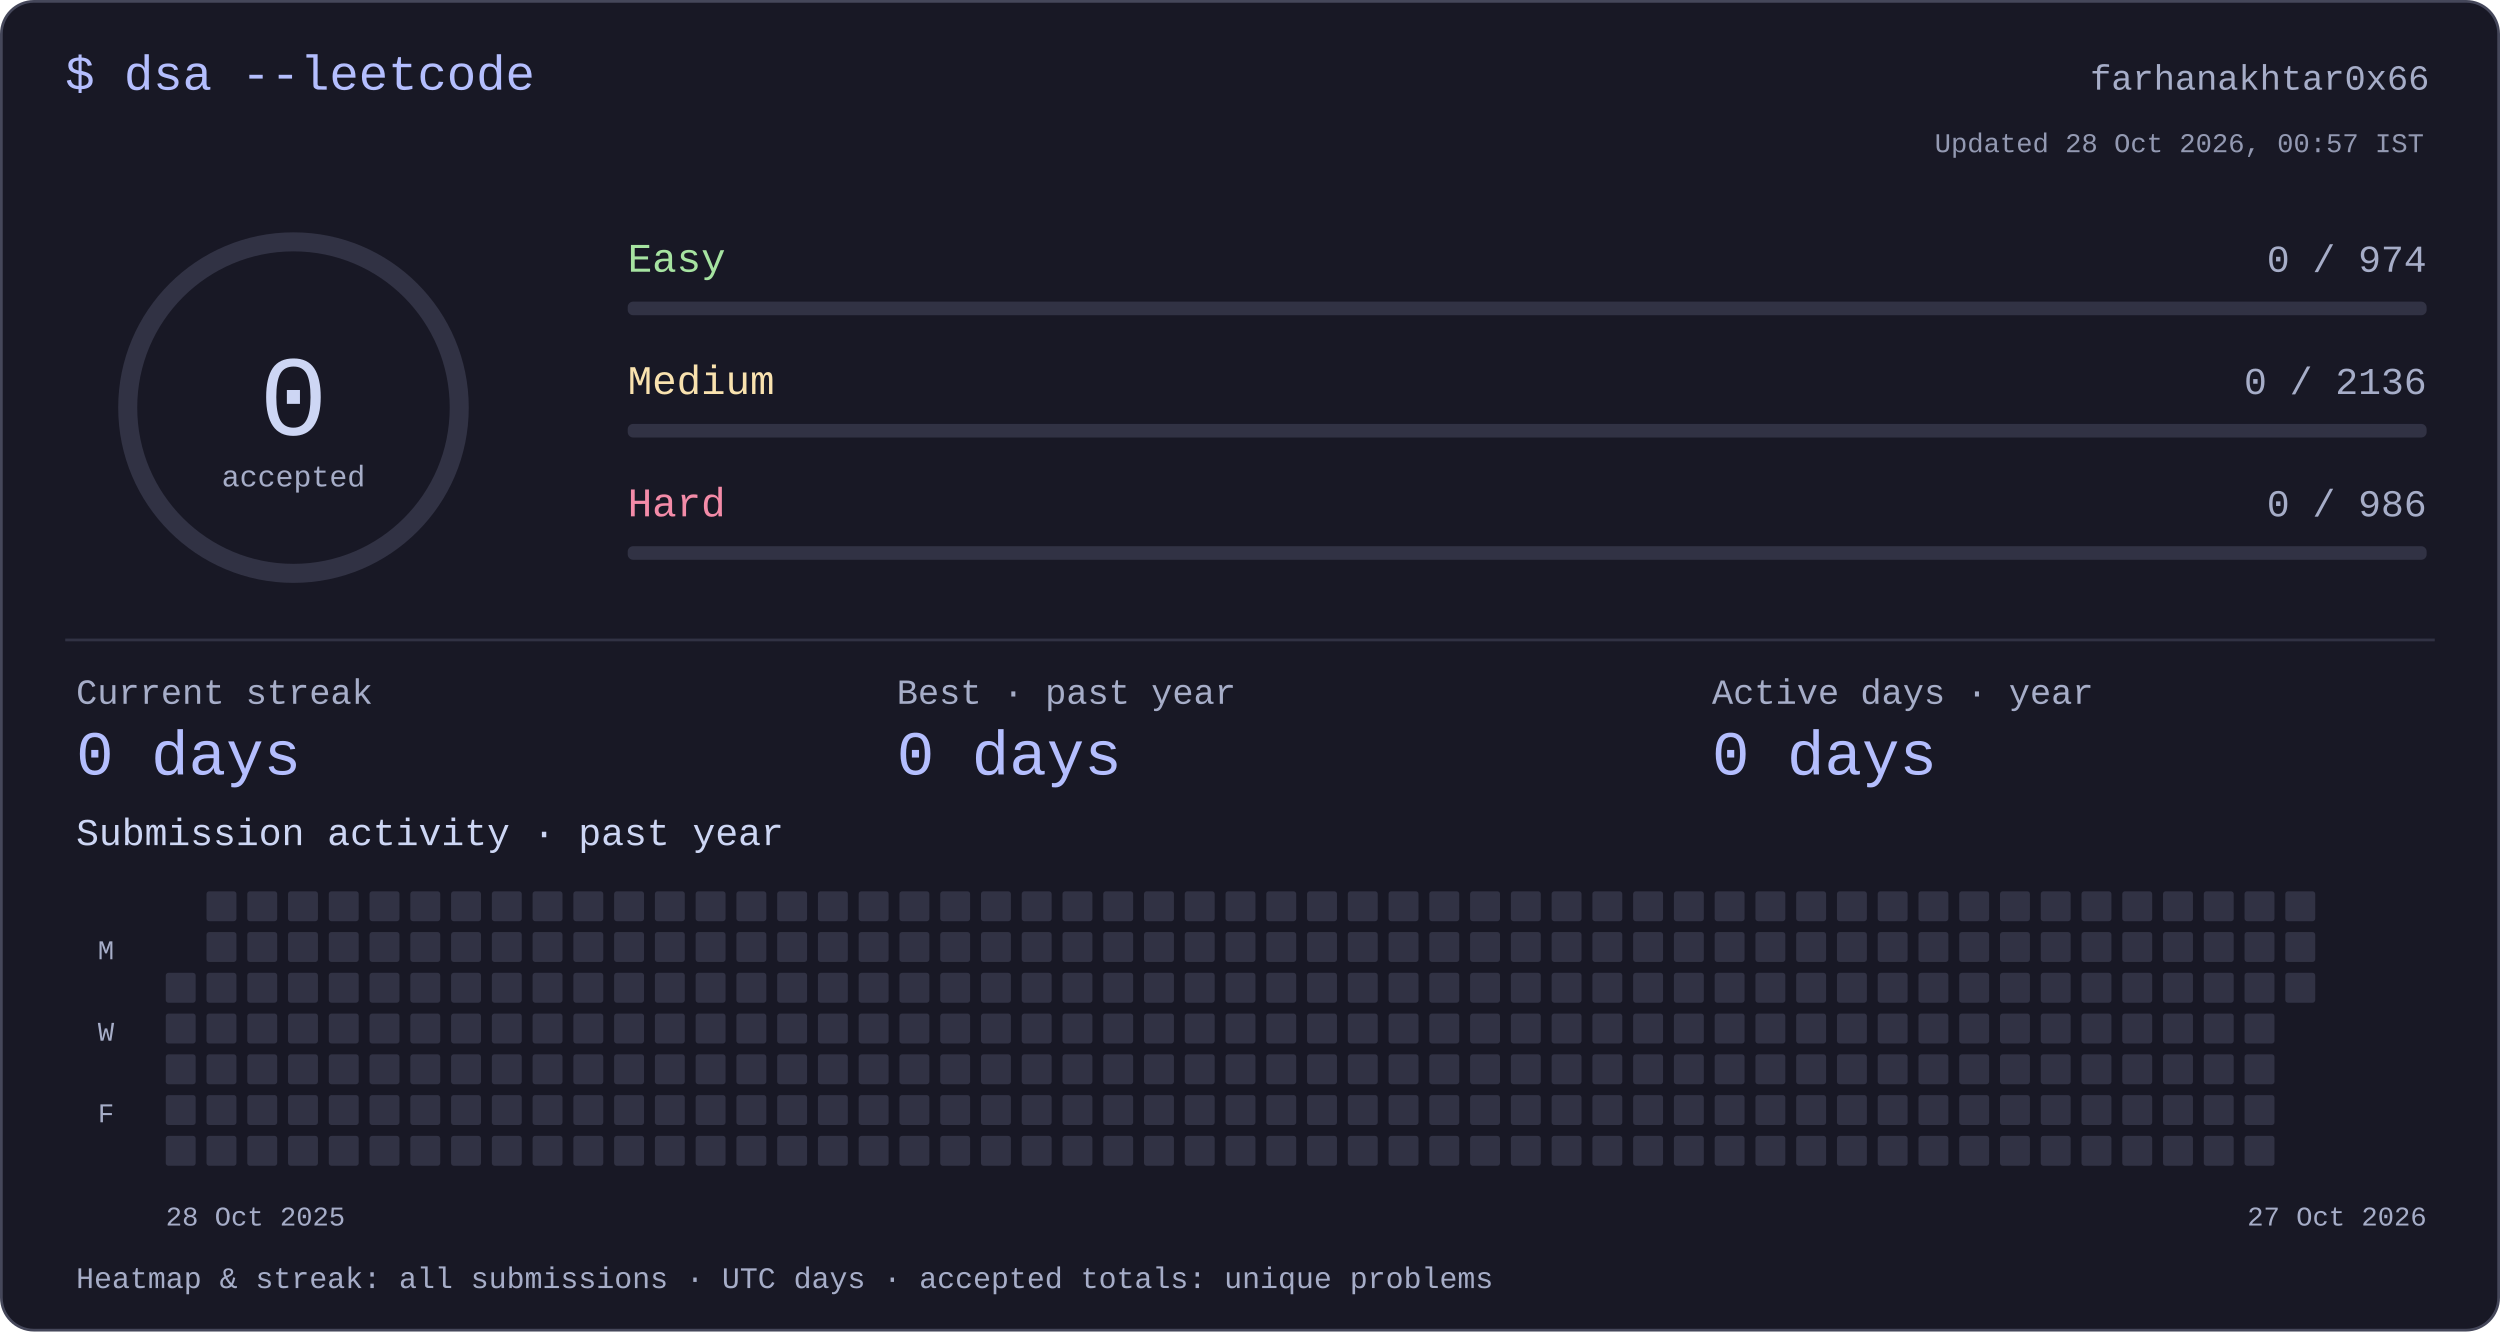
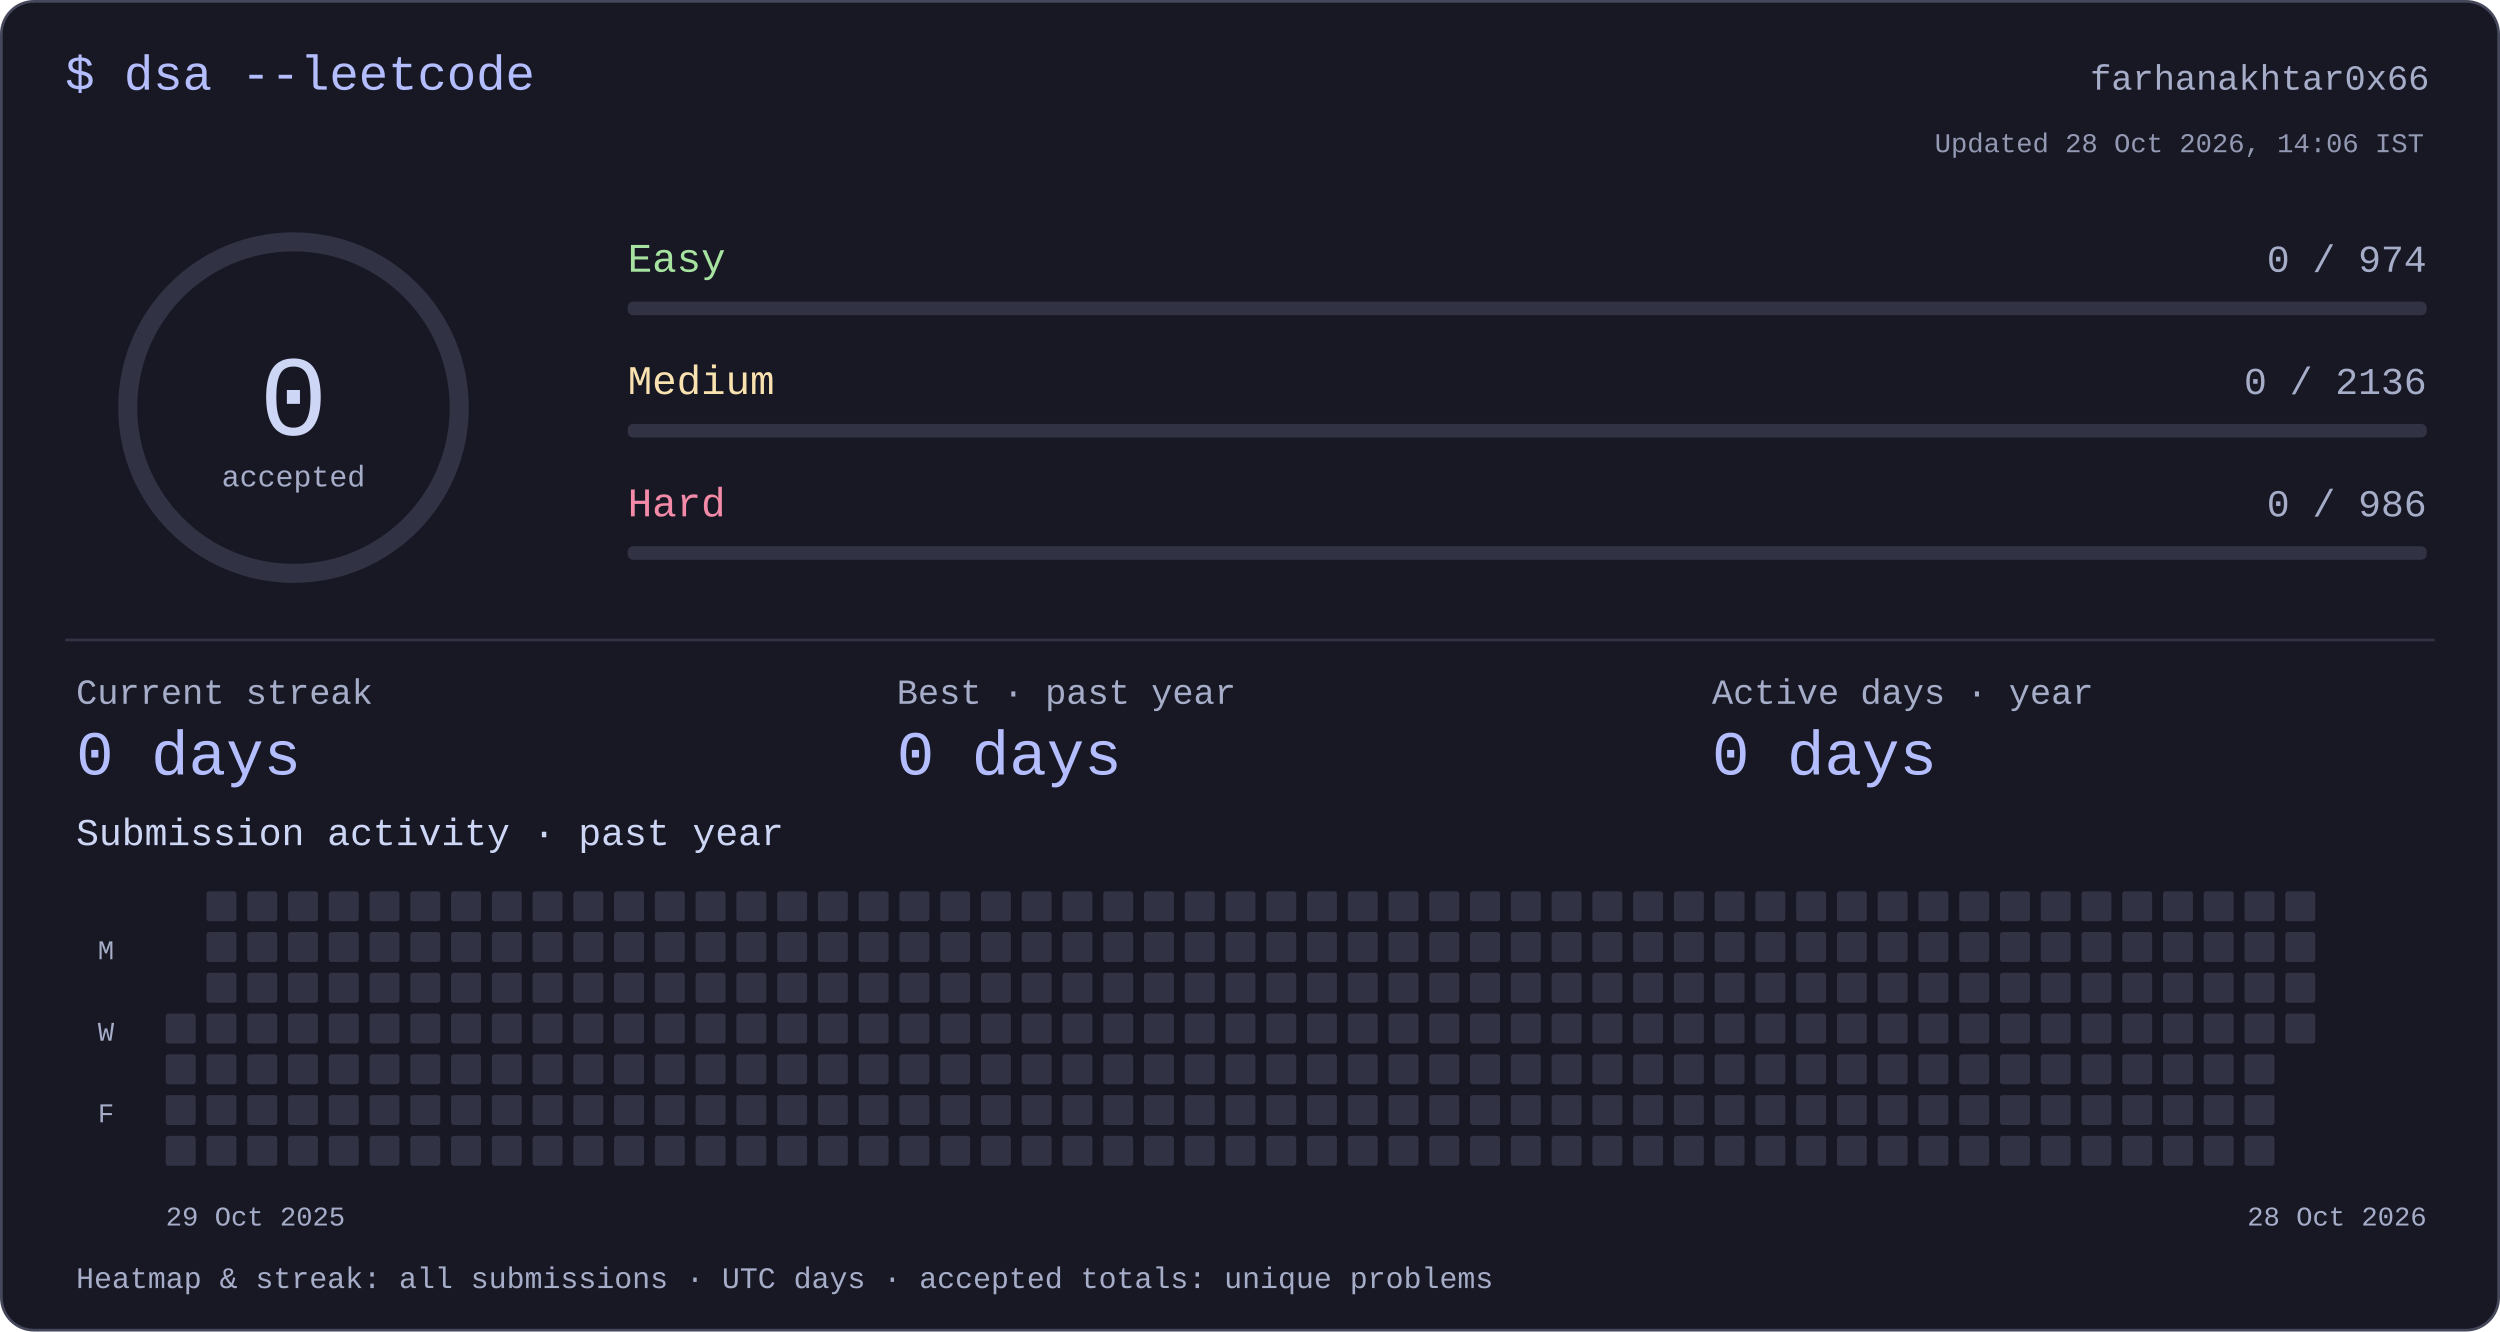
<svg xmlns="http://www.w3.org/2000/svg" width="920" height="490" viewBox="0 0 920 490" role="img" aria-labelledby="title desc">
  <style>text{font-family:ui-monospace,"SFMono-Regular",Consolas,"Liberation Mono",monospace;fill:#cdd6f4}</style>
  <rect x=".5" y=".5" width="919" height="489" rx="12" fill="#181825" stroke="#45475a" />
  <text x="24" y="33" font-size="18" text-anchor="start" style="fill:#b4befe">$ dsa --leetcode</text>
  <text x="894" y="33" font-size="13" text-anchor="end" style="fill:#a6adc8">farhanakhtar0x66</text>
  <circle cx="108" cy="150" r="61" fill="none" stroke="#313244" stroke-width="7" />
  <text x="108" y="160" font-size="42" text-anchor="middle" style="fill:#cdd6f4">0</text>
  <text x="108" y="179" font-size="11" text-anchor="middle" style="fill:#a6adc8">accepted</text>
  <text x="231" y="100" font-size="15" text-anchor="start" style="fill:#a6e3a1">Easy</text>
  <text x="893" y="100" font-size="14" text-anchor="end" style="fill:#a6adc8">0 / 974</text>
  <rect x="231" y="111" width="662" height="5" rx="2" fill="#313244" />
  <text x="231" y="145" font-size="15" text-anchor="start" style="fill:#f9e2af">Medium</text>
  <text x="893" y="145" font-size="14" text-anchor="end" style="fill:#a6adc8">0 / 2136</text>
  <rect x="231" y="156" width="662" height="5" rx="2" fill="#313244" />
  <text x="231" y="190" font-size="15" text-anchor="start" style="fill:#f38ba8">Hard</text>
  <text x="893" y="190" font-size="14" text-anchor="end" style="fill:#a6adc8">0 / 986</text>
  <rect x="231" y="201" width="662" height="5" rx="2" fill="#313244" />
  <rect x="24" y="235" width="872" height="1" rx="0" fill="#313244" />
  <text x="28" y="259" font-size="13" text-anchor="start" style="fill:#a6adc8">Current streak</text>
  <text x="28" y="285" font-size="23" text-anchor="start" style="fill:#b4befe">0 days</text>
  <text x="330" y="259" font-size="13" text-anchor="start" style="fill:#a6adc8">Best · past year</text>
  <text x="330" y="285" font-size="23" text-anchor="start" style="fill:#b4befe">0 days</text>
  <text x="630" y="259" font-size="13" text-anchor="start" style="fill:#a6adc8">Active days · year</text>
  <text x="630" y="285" font-size="23" text-anchor="start" style="fill:#b4befe">0 days</text>
  <text x="28" y="311" font-size="14" text-anchor="start" style="fill:#cdd6f4">Submission activity · past year</text>
-   <rect x="61" y="358" width="11" height="11" rx="1" fill="#313244" />
  <rect x="61" y="373" width="11" height="11" rx="1" fill="#313244" />
  <rect x="61" y="388" width="11" height="11" rx="1" fill="#313244" />
  <rect x="61" y="403" width="11" height="11" rx="1" fill="#313244" />
  <rect x="61" y="418" width="11" height="11" rx="1" fill="#313244" />
  <rect x="76" y="328" width="11" height="11" rx="1" fill="#313244" />
  <rect x="76" y="343" width="11" height="11" rx="1" fill="#313244" />
  <rect x="76" y="358" width="11" height="11" rx="1" fill="#313244" />
  <rect x="76" y="373" width="11" height="11" rx="1" fill="#313244" />
  <rect x="76" y="388" width="11" height="11" rx="1" fill="#313244" />
  <rect x="76" y="403" width="11" height="11" rx="1" fill="#313244" />
  <rect x="76" y="418" width="11" height="11" rx="1" fill="#313244" />
  <rect x="91" y="328" width="11" height="11" rx="1" fill="#313244" />
  <rect x="91" y="343" width="11" height="11" rx="1" fill="#313244" />
  <rect x="91" y="358" width="11" height="11" rx="1" fill="#313244" />
  <rect x="91" y="373" width="11" height="11" rx="1" fill="#313244" />
  <rect x="91" y="388" width="11" height="11" rx="1" fill="#313244" />
  <rect x="91" y="403" width="11" height="11" rx="1" fill="#313244" />
  <rect x="91" y="418" width="11" height="11" rx="1" fill="#313244" />
  <rect x="106" y="328" width="11" height="11" rx="1" fill="#313244" />
  <rect x="106" y="343" width="11" height="11" rx="1" fill="#313244" />
  <rect x="106" y="358" width="11" height="11" rx="1" fill="#313244" />
  <rect x="106" y="373" width="11" height="11" rx="1" fill="#313244" />
  <rect x="106" y="388" width="11" height="11" rx="1" fill="#313244" />
  <rect x="106" y="403" width="11" height="11" rx="1" fill="#313244" />
  <rect x="106" y="418" width="11" height="11" rx="1" fill="#313244" />
  <rect x="121" y="328" width="11" height="11" rx="1" fill="#313244" />
  <rect x="121" y="343" width="11" height="11" rx="1" fill="#313244" />
  <rect x="121" y="358" width="11" height="11" rx="1" fill="#313244" />
  <rect x="121" y="373" width="11" height="11" rx="1" fill="#313244" />
  <rect x="121" y="388" width="11" height="11" rx="1" fill="#313244" />
  <rect x="121" y="403" width="11" height="11" rx="1" fill="#313244" />
  <rect x="121" y="418" width="11" height="11" rx="1" fill="#313244" />
  <rect x="136" y="328" width="11" height="11" rx="1" fill="#313244" />
  <rect x="136" y="343" width="11" height="11" rx="1" fill="#313244" />
  <rect x="136" y="358" width="11" height="11" rx="1" fill="#313244" />
  <rect x="136" y="373" width="11" height="11" rx="1" fill="#313244" />
  <rect x="136" y="388" width="11" height="11" rx="1" fill="#313244" />
  <rect x="136" y="403" width="11" height="11" rx="1" fill="#313244" />
  <rect x="136" y="418" width="11" height="11" rx="1" fill="#313244" />
  <rect x="151" y="328" width="11" height="11" rx="1" fill="#313244" />
  <rect x="151" y="343" width="11" height="11" rx="1" fill="#313244" />
  <rect x="151" y="358" width="11" height="11" rx="1" fill="#313244" />
  <rect x="151" y="373" width="11" height="11" rx="1" fill="#313244" />
  <rect x="151" y="388" width="11" height="11" rx="1" fill="#313244" />
  <rect x="151" y="403" width="11" height="11" rx="1" fill="#313244" />
  <rect x="151" y="418" width="11" height="11" rx="1" fill="#313244" />
  <rect x="166" y="328" width="11" height="11" rx="1" fill="#313244" />
  <rect x="166" y="343" width="11" height="11" rx="1" fill="#313244" />
  <rect x="166" y="358" width="11" height="11" rx="1" fill="#313244" />
  <rect x="166" y="373" width="11" height="11" rx="1" fill="#313244" />
  <rect x="166" y="388" width="11" height="11" rx="1" fill="#313244" />
  <rect x="166" y="403" width="11" height="11" rx="1" fill="#313244" />
  <rect x="166" y="418" width="11" height="11" rx="1" fill="#313244" />
  <rect x="181" y="328" width="11" height="11" rx="1" fill="#313244" />
  <rect x="181" y="343" width="11" height="11" rx="1" fill="#313244" />
  <rect x="181" y="358" width="11" height="11" rx="1" fill="#313244" />
  <rect x="181" y="373" width="11" height="11" rx="1" fill="#313244" />
  <rect x="181" y="388" width="11" height="11" rx="1" fill="#313244" />
  <rect x="181" y="403" width="11" height="11" rx="1" fill="#313244" />
  <rect x="181" y="418" width="11" height="11" rx="1" fill="#313244" />
  <rect x="196" y="328" width="11" height="11" rx="1" fill="#313244" />
  <rect x="196" y="343" width="11" height="11" rx="1" fill="#313244" />
  <rect x="196" y="358" width="11" height="11" rx="1" fill="#313244" />
  <rect x="196" y="373" width="11" height="11" rx="1" fill="#313244" />
  <rect x="196" y="388" width="11" height="11" rx="1" fill="#313244" />
  <rect x="196" y="403" width="11" height="11" rx="1" fill="#313244" />
  <rect x="196" y="418" width="11" height="11" rx="1" fill="#313244" />
  <rect x="211" y="328" width="11" height="11" rx="1" fill="#313244" />
  <rect x="211" y="343" width="11" height="11" rx="1" fill="#313244" />
  <rect x="211" y="358" width="11" height="11" rx="1" fill="#313244" />
  <rect x="211" y="373" width="11" height="11" rx="1" fill="#313244" />
  <rect x="211" y="388" width="11" height="11" rx="1" fill="#313244" />
  <rect x="211" y="403" width="11" height="11" rx="1" fill="#313244" />
  <rect x="211" y="418" width="11" height="11" rx="1" fill="#313244" />
  <rect x="226" y="328" width="11" height="11" rx="1" fill="#313244" />
  <rect x="226" y="343" width="11" height="11" rx="1" fill="#313244" />
  <rect x="226" y="358" width="11" height="11" rx="1" fill="#313244" />
  <rect x="226" y="373" width="11" height="11" rx="1" fill="#313244" />
  <rect x="226" y="388" width="11" height="11" rx="1" fill="#313244" />
  <rect x="226" y="403" width="11" height="11" rx="1" fill="#313244" />
  <rect x="226" y="418" width="11" height="11" rx="1" fill="#313244" />
  <rect x="241" y="328" width="11" height="11" rx="1" fill="#313244" />
  <rect x="241" y="343" width="11" height="11" rx="1" fill="#313244" />
  <rect x="241" y="358" width="11" height="11" rx="1" fill="#313244" />
  <rect x="241" y="373" width="11" height="11" rx="1" fill="#313244" />
  <rect x="241" y="388" width="11" height="11" rx="1" fill="#313244" />
  <rect x="241" y="403" width="11" height="11" rx="1" fill="#313244" />
  <rect x="241" y="418" width="11" height="11" rx="1" fill="#313244" />
  <rect x="256" y="328" width="11" height="11" rx="1" fill="#313244" />
  <rect x="256" y="343" width="11" height="11" rx="1" fill="#313244" />
  <rect x="256" y="358" width="11" height="11" rx="1" fill="#313244" />
  <rect x="256" y="373" width="11" height="11" rx="1" fill="#313244" />
  <rect x="256" y="388" width="11" height="11" rx="1" fill="#313244" />
  <rect x="256" y="403" width="11" height="11" rx="1" fill="#313244" />
  <rect x="256" y="418" width="11" height="11" rx="1" fill="#313244" />
  <rect x="271" y="328" width="11" height="11" rx="1" fill="#313244" />
  <rect x="271" y="343" width="11" height="11" rx="1" fill="#313244" />
  <rect x="271" y="358" width="11" height="11" rx="1" fill="#313244" />
  <rect x="271" y="373" width="11" height="11" rx="1" fill="#313244" />
  <rect x="271" y="388" width="11" height="11" rx="1" fill="#313244" />
  <rect x="271" y="403" width="11" height="11" rx="1" fill="#313244" />
  <rect x="271" y="418" width="11" height="11" rx="1" fill="#313244" />
  <rect x="286" y="328" width="11" height="11" rx="1" fill="#313244" />
  <rect x="286" y="343" width="11" height="11" rx="1" fill="#313244" />
  <rect x="286" y="358" width="11" height="11" rx="1" fill="#313244" />
  <rect x="286" y="373" width="11" height="11" rx="1" fill="#313244" />
  <rect x="286" y="388" width="11" height="11" rx="1" fill="#313244" />
  <rect x="286" y="403" width="11" height="11" rx="1" fill="#313244" />
  <rect x="286" y="418" width="11" height="11" rx="1" fill="#313244" />
  <rect x="301" y="328" width="11" height="11" rx="1" fill="#313244" />
  <rect x="301" y="343" width="11" height="11" rx="1" fill="#313244" />
  <rect x="301" y="358" width="11" height="11" rx="1" fill="#313244" />
  <rect x="301" y="373" width="11" height="11" rx="1" fill="#313244" />
  <rect x="301" y="388" width="11" height="11" rx="1" fill="#313244" />
  <rect x="301" y="403" width="11" height="11" rx="1" fill="#313244" />
  <rect x="301" y="418" width="11" height="11" rx="1" fill="#313244" />
  <rect x="316" y="328" width="11" height="11" rx="1" fill="#313244" />
  <rect x="316" y="343" width="11" height="11" rx="1" fill="#313244" />
  <rect x="316" y="358" width="11" height="11" rx="1" fill="#313244" />
  <rect x="316" y="373" width="11" height="11" rx="1" fill="#313244" />
  <rect x="316" y="388" width="11" height="11" rx="1" fill="#313244" />
  <rect x="316" y="403" width="11" height="11" rx="1" fill="#313244" />
  <rect x="316" y="418" width="11" height="11" rx="1" fill="#313244" />
  <rect x="331" y="328" width="11" height="11" rx="1" fill="#313244" />
  <rect x="331" y="343" width="11" height="11" rx="1" fill="#313244" />
  <rect x="331" y="358" width="11" height="11" rx="1" fill="#313244" />
  <rect x="331" y="373" width="11" height="11" rx="1" fill="#313244" />
  <rect x="331" y="388" width="11" height="11" rx="1" fill="#313244" />
  <rect x="331" y="403" width="11" height="11" rx="1" fill="#313244" />
  <rect x="331" y="418" width="11" height="11" rx="1" fill="#313244" />
  <rect x="346" y="328" width="11" height="11" rx="1" fill="#313244" />
  <rect x="346" y="343" width="11" height="11" rx="1" fill="#313244" />
  <rect x="346" y="358" width="11" height="11" rx="1" fill="#313244" />
  <rect x="346" y="373" width="11" height="11" rx="1" fill="#313244" />
  <rect x="346" y="388" width="11" height="11" rx="1" fill="#313244" />
  <rect x="346" y="403" width="11" height="11" rx="1" fill="#313244" />
  <rect x="346" y="418" width="11" height="11" rx="1" fill="#313244" />
  <rect x="361" y="328" width="11" height="11" rx="1" fill="#313244" />
  <rect x="361" y="343" width="11" height="11" rx="1" fill="#313244" />
  <rect x="361" y="358" width="11" height="11" rx="1" fill="#313244" />
  <rect x="361" y="373" width="11" height="11" rx="1" fill="#313244" />
  <rect x="361" y="388" width="11" height="11" rx="1" fill="#313244" />
  <rect x="361" y="403" width="11" height="11" rx="1" fill="#313244" />
  <rect x="361" y="418" width="11" height="11" rx="1" fill="#313244" />
  <rect x="376" y="328" width="11" height="11" rx="1" fill="#313244" />
  <rect x="376" y="343" width="11" height="11" rx="1" fill="#313244" />
  <rect x="376" y="358" width="11" height="11" rx="1" fill="#313244" />
  <rect x="376" y="373" width="11" height="11" rx="1" fill="#313244" />
  <rect x="376" y="388" width="11" height="11" rx="1" fill="#313244" />
  <rect x="376" y="403" width="11" height="11" rx="1" fill="#313244" />
  <rect x="376" y="418" width="11" height="11" rx="1" fill="#313244" />
  <rect x="391" y="328" width="11" height="11" rx="1" fill="#313244" />
  <rect x="391" y="343" width="11" height="11" rx="1" fill="#313244" />
  <rect x="391" y="358" width="11" height="11" rx="1" fill="#313244" />
  <rect x="391" y="373" width="11" height="11" rx="1" fill="#313244" />
  <rect x="391" y="388" width="11" height="11" rx="1" fill="#313244" />
  <rect x="391" y="403" width="11" height="11" rx="1" fill="#313244" />
  <rect x="391" y="418" width="11" height="11" rx="1" fill="#313244" />
  <rect x="406" y="328" width="11" height="11" rx="1" fill="#313244" />
  <rect x="406" y="343" width="11" height="11" rx="1" fill="#313244" />
  <rect x="406" y="358" width="11" height="11" rx="1" fill="#313244" />
  <rect x="406" y="373" width="11" height="11" rx="1" fill="#313244" />
  <rect x="406" y="388" width="11" height="11" rx="1" fill="#313244" />
  <rect x="406" y="403" width="11" height="11" rx="1" fill="#313244" />
  <rect x="406" y="418" width="11" height="11" rx="1" fill="#313244" />
  <rect x="421" y="328" width="11" height="11" rx="1" fill="#313244" />
  <rect x="421" y="343" width="11" height="11" rx="1" fill="#313244" />
  <rect x="421" y="358" width="11" height="11" rx="1" fill="#313244" />
  <rect x="421" y="373" width="11" height="11" rx="1" fill="#313244" />
  <rect x="421" y="388" width="11" height="11" rx="1" fill="#313244" />
  <rect x="421" y="403" width="11" height="11" rx="1" fill="#313244" />
  <rect x="421" y="418" width="11" height="11" rx="1" fill="#313244" />
  <rect x="436" y="328" width="11" height="11" rx="1" fill="#313244" />
  <rect x="436" y="343" width="11" height="11" rx="1" fill="#313244" />
  <rect x="436" y="358" width="11" height="11" rx="1" fill="#313244" />
  <rect x="436" y="373" width="11" height="11" rx="1" fill="#313244" />
  <rect x="436" y="388" width="11" height="11" rx="1" fill="#313244" />
  <rect x="436" y="403" width="11" height="11" rx="1" fill="#313244" />
  <rect x="436" y="418" width="11" height="11" rx="1" fill="#313244" />
  <rect x="451" y="328" width="11" height="11" rx="1" fill="#313244" />
  <rect x="451" y="343" width="11" height="11" rx="1" fill="#313244" />
  <rect x="451" y="358" width="11" height="11" rx="1" fill="#313244" />
  <rect x="451" y="373" width="11" height="11" rx="1" fill="#313244" />
  <rect x="451" y="388" width="11" height="11" rx="1" fill="#313244" />
  <rect x="451" y="403" width="11" height="11" rx="1" fill="#313244" />
  <rect x="451" y="418" width="11" height="11" rx="1" fill="#313244" />
  <rect x="466" y="328" width="11" height="11" rx="1" fill="#313244" />
  <rect x="466" y="343" width="11" height="11" rx="1" fill="#313244" />
  <rect x="466" y="358" width="11" height="11" rx="1" fill="#313244" />
  <rect x="466" y="373" width="11" height="11" rx="1" fill="#313244" />
  <rect x="466" y="388" width="11" height="11" rx="1" fill="#313244" />
  <rect x="466" y="403" width="11" height="11" rx="1" fill="#313244" />
  <rect x="466" y="418" width="11" height="11" rx="1" fill="#313244" />
  <rect x="481" y="328" width="11" height="11" rx="1" fill="#313244" />
  <rect x="481" y="343" width="11" height="11" rx="1" fill="#313244" />
  <rect x="481" y="358" width="11" height="11" rx="1" fill="#313244" />
  <rect x="481" y="373" width="11" height="11" rx="1" fill="#313244" />
  <rect x="481" y="388" width="11" height="11" rx="1" fill="#313244" />
  <rect x="481" y="403" width="11" height="11" rx="1" fill="#313244" />
  <rect x="481" y="418" width="11" height="11" rx="1" fill="#313244" />
  <rect x="496" y="328" width="11" height="11" rx="1" fill="#313244" />
  <rect x="496" y="343" width="11" height="11" rx="1" fill="#313244" />
  <rect x="496" y="358" width="11" height="11" rx="1" fill="#313244" />
  <rect x="496" y="373" width="11" height="11" rx="1" fill="#313244" />
  <rect x="496" y="388" width="11" height="11" rx="1" fill="#313244" />
  <rect x="496" y="403" width="11" height="11" rx="1" fill="#313244" />
  <rect x="496" y="418" width="11" height="11" rx="1" fill="#313244" />
  <rect x="511" y="328" width="11" height="11" rx="1" fill="#313244" />
  <rect x="511" y="343" width="11" height="11" rx="1" fill="#313244" />
  <rect x="511" y="358" width="11" height="11" rx="1" fill="#313244" />
  <rect x="511" y="373" width="11" height="11" rx="1" fill="#313244" />
  <rect x="511" y="388" width="11" height="11" rx="1" fill="#313244" />
  <rect x="511" y="403" width="11" height="11" rx="1" fill="#313244" />
  <rect x="511" y="418" width="11" height="11" rx="1" fill="#313244" />
  <rect x="526" y="328" width="11" height="11" rx="1" fill="#313244" />
  <rect x="526" y="343" width="11" height="11" rx="1" fill="#313244" />
  <rect x="526" y="358" width="11" height="11" rx="1" fill="#313244" />
  <rect x="526" y="373" width="11" height="11" rx="1" fill="#313244" />
  <rect x="526" y="388" width="11" height="11" rx="1" fill="#313244" />
  <rect x="526" y="403" width="11" height="11" rx="1" fill="#313244" />
  <rect x="526" y="418" width="11" height="11" rx="1" fill="#313244" />
  <rect x="541" y="328" width="11" height="11" rx="1" fill="#313244" />
  <rect x="541" y="343" width="11" height="11" rx="1" fill="#313244" />
  <rect x="541" y="358" width="11" height="11" rx="1" fill="#313244" />
  <rect x="541" y="373" width="11" height="11" rx="1" fill="#313244" />
  <rect x="541" y="388" width="11" height="11" rx="1" fill="#313244" />
  <rect x="541" y="403" width="11" height="11" rx="1" fill="#313244" />
  <rect x="541" y="418" width="11" height="11" rx="1" fill="#313244" />
  <rect x="556" y="328" width="11" height="11" rx="1" fill="#313244" />
  <rect x="556" y="343" width="11" height="11" rx="1" fill="#313244" />
  <rect x="556" y="358" width="11" height="11" rx="1" fill="#313244" />
  <rect x="556" y="373" width="11" height="11" rx="1" fill="#313244" />
  <rect x="556" y="388" width="11" height="11" rx="1" fill="#313244" />
  <rect x="556" y="403" width="11" height="11" rx="1" fill="#313244" />
  <rect x="556" y="418" width="11" height="11" rx="1" fill="#313244" />
  <rect x="571" y="328" width="11" height="11" rx="1" fill="#313244" />
  <rect x="571" y="343" width="11" height="11" rx="1" fill="#313244" />
  <rect x="571" y="358" width="11" height="11" rx="1" fill="#313244" />
  <rect x="571" y="373" width="11" height="11" rx="1" fill="#313244" />
  <rect x="571" y="388" width="11" height="11" rx="1" fill="#313244" />
  <rect x="571" y="403" width="11" height="11" rx="1" fill="#313244" />
  <rect x="571" y="418" width="11" height="11" rx="1" fill="#313244" />
  <rect x="586" y="328" width="11" height="11" rx="1" fill="#313244" />
  <rect x="586" y="343" width="11" height="11" rx="1" fill="#313244" />
  <rect x="586" y="358" width="11" height="11" rx="1" fill="#313244" />
  <rect x="586" y="373" width="11" height="11" rx="1" fill="#313244" />
  <rect x="586" y="388" width="11" height="11" rx="1" fill="#313244" />
  <rect x="586" y="403" width="11" height="11" rx="1" fill="#313244" />
  <rect x="586" y="418" width="11" height="11" rx="1" fill="#313244" />
  <rect x="601" y="328" width="11" height="11" rx="1" fill="#313244" />
  <rect x="601" y="343" width="11" height="11" rx="1" fill="#313244" />
  <rect x="601" y="358" width="11" height="11" rx="1" fill="#313244" />
  <rect x="601" y="373" width="11" height="11" rx="1" fill="#313244" />
  <rect x="601" y="388" width="11" height="11" rx="1" fill="#313244" />
  <rect x="601" y="403" width="11" height="11" rx="1" fill="#313244" />
  <rect x="601" y="418" width="11" height="11" rx="1" fill="#313244" />
  <rect x="616" y="328" width="11" height="11" rx="1" fill="#313244" />
  <rect x="616" y="343" width="11" height="11" rx="1" fill="#313244" />
  <rect x="616" y="358" width="11" height="11" rx="1" fill="#313244" />
  <rect x="616" y="373" width="11" height="11" rx="1" fill="#313244" />
  <rect x="616" y="388" width="11" height="11" rx="1" fill="#313244" />
  <rect x="616" y="403" width="11" height="11" rx="1" fill="#313244" />
  <rect x="616" y="418" width="11" height="11" rx="1" fill="#313244" />
  <rect x="631" y="328" width="11" height="11" rx="1" fill="#313244" />
  <rect x="631" y="343" width="11" height="11" rx="1" fill="#313244" />
  <rect x="631" y="358" width="11" height="11" rx="1" fill="#313244" />
  <rect x="631" y="373" width="11" height="11" rx="1" fill="#313244" />
  <rect x="631" y="388" width="11" height="11" rx="1" fill="#313244" />
  <rect x="631" y="403" width="11" height="11" rx="1" fill="#313244" />
  <rect x="631" y="418" width="11" height="11" rx="1" fill="#313244" />
  <rect x="646" y="328" width="11" height="11" rx="1" fill="#313244" />
  <rect x="646" y="343" width="11" height="11" rx="1" fill="#313244" />
  <rect x="646" y="358" width="11" height="11" rx="1" fill="#313244" />
  <rect x="646" y="373" width="11" height="11" rx="1" fill="#313244" />
  <rect x="646" y="388" width="11" height="11" rx="1" fill="#313244" />
  <rect x="646" y="403" width="11" height="11" rx="1" fill="#313244" />
  <rect x="646" y="418" width="11" height="11" rx="1" fill="#313244" />
  <rect x="661" y="328" width="11" height="11" rx="1" fill="#313244" />
  <rect x="661" y="343" width="11" height="11" rx="1" fill="#313244" />
  <rect x="661" y="358" width="11" height="11" rx="1" fill="#313244" />
  <rect x="661" y="373" width="11" height="11" rx="1" fill="#313244" />
  <rect x="661" y="388" width="11" height="11" rx="1" fill="#313244" />
  <rect x="661" y="403" width="11" height="11" rx="1" fill="#313244" />
  <rect x="661" y="418" width="11" height="11" rx="1" fill="#313244" />
  <rect x="676" y="328" width="11" height="11" rx="1" fill="#313244" />
  <rect x="676" y="343" width="11" height="11" rx="1" fill="#313244" />
  <rect x="676" y="358" width="11" height="11" rx="1" fill="#313244" />
  <rect x="676" y="373" width="11" height="11" rx="1" fill="#313244" />
  <rect x="676" y="388" width="11" height="11" rx="1" fill="#313244" />
  <rect x="676" y="403" width="11" height="11" rx="1" fill="#313244" />
  <rect x="676" y="418" width="11" height="11" rx="1" fill="#313244" />
  <rect x="691" y="328" width="11" height="11" rx="1" fill="#313244" />
  <rect x="691" y="343" width="11" height="11" rx="1" fill="#313244" />
  <rect x="691" y="358" width="11" height="11" rx="1" fill="#313244" />
  <rect x="691" y="373" width="11" height="11" rx="1" fill="#313244" />
  <rect x="691" y="388" width="11" height="11" rx="1" fill="#313244" />
  <rect x="691" y="403" width="11" height="11" rx="1" fill="#313244" />
  <rect x="691" y="418" width="11" height="11" rx="1" fill="#313244" />
  <rect x="706" y="328" width="11" height="11" rx="1" fill="#313244" />
  <rect x="706" y="343" width="11" height="11" rx="1" fill="#313244" />
  <rect x="706" y="358" width="11" height="11" rx="1" fill="#313244" />
  <rect x="706" y="373" width="11" height="11" rx="1" fill="#313244" />
  <rect x="706" y="388" width="11" height="11" rx="1" fill="#313244" />
  <rect x="706" y="403" width="11" height="11" rx="1" fill="#313244" />
  <rect x="706" y="418" width="11" height="11" rx="1" fill="#313244" />
  <rect x="721" y="328" width="11" height="11" rx="1" fill="#313244" />
  <rect x="721" y="343" width="11" height="11" rx="1" fill="#313244" />
  <rect x="721" y="358" width="11" height="11" rx="1" fill="#313244" />
  <rect x="721" y="373" width="11" height="11" rx="1" fill="#313244" />
  <rect x="721" y="388" width="11" height="11" rx="1" fill="#313244" />
  <rect x="721" y="403" width="11" height="11" rx="1" fill="#313244" />
  <rect x="721" y="418" width="11" height="11" rx="1" fill="#313244" />
  <rect x="736" y="328" width="11" height="11" rx="1" fill="#313244" />
  <rect x="736" y="343" width="11" height="11" rx="1" fill="#313244" />
  <rect x="736" y="358" width="11" height="11" rx="1" fill="#313244" />
  <rect x="736" y="373" width="11" height="11" rx="1" fill="#313244" />
  <rect x="736" y="388" width="11" height="11" rx="1" fill="#313244" />
  <rect x="736" y="403" width="11" height="11" rx="1" fill="#313244" />
  <rect x="736" y="418" width="11" height="11" rx="1" fill="#313244" />
  <rect x="751" y="328" width="11" height="11" rx="1" fill="#313244" />
  <rect x="751" y="343" width="11" height="11" rx="1" fill="#313244" />
  <rect x="751" y="358" width="11" height="11" rx="1" fill="#313244" />
  <rect x="751" y="373" width="11" height="11" rx="1" fill="#313244" />
  <rect x="751" y="388" width="11" height="11" rx="1" fill="#313244" />
  <rect x="751" y="403" width="11" height="11" rx="1" fill="#313244" />
  <rect x="751" y="418" width="11" height="11" rx="1" fill="#313244" />
  <rect x="766" y="328" width="11" height="11" rx="1" fill="#313244" />
  <rect x="766" y="343" width="11" height="11" rx="1" fill="#313244" />
  <rect x="766" y="358" width="11" height="11" rx="1" fill="#313244" />
  <rect x="766" y="373" width="11" height="11" rx="1" fill="#313244" />
  <rect x="766" y="388" width="11" height="11" rx="1" fill="#313244" />
  <rect x="766" y="403" width="11" height="11" rx="1" fill="#313244" />
  <rect x="766" y="418" width="11" height="11" rx="1" fill="#313244" />
  <rect x="781" y="328" width="11" height="11" rx="1" fill="#313244" />
  <rect x="781" y="343" width="11" height="11" rx="1" fill="#313244" />
  <rect x="781" y="358" width="11" height="11" rx="1" fill="#313244" />
  <rect x="781" y="373" width="11" height="11" rx="1" fill="#313244" />
  <rect x="781" y="388" width="11" height="11" rx="1" fill="#313244" />
  <rect x="781" y="403" width="11" height="11" rx="1" fill="#313244" />
  <rect x="781" y="418" width="11" height="11" rx="1" fill="#313244" />
  <rect x="796" y="328" width="11" height="11" rx="1" fill="#313244" />
  <rect x="796" y="343" width="11" height="11" rx="1" fill="#313244" />
  <rect x="796" y="358" width="11" height="11" rx="1" fill="#313244" />
  <rect x="796" y="373" width="11" height="11" rx="1" fill="#313244" />
  <rect x="796" y="388" width="11" height="11" rx="1" fill="#313244" />
  <rect x="796" y="403" width="11" height="11" rx="1" fill="#313244" />
  <rect x="796" y="418" width="11" height="11" rx="1" fill="#313244" />
  <rect x="811" y="328" width="11" height="11" rx="1" fill="#313244" />
  <rect x="811" y="343" width="11" height="11" rx="1" fill="#313244" />
  <rect x="811" y="358" width="11" height="11" rx="1" fill="#313244" />
  <rect x="811" y="373" width="11" height="11" rx="1" fill="#313244" />
  <rect x="811" y="388" width="11" height="11" rx="1" fill="#313244" />
  <rect x="811" y="403" width="11" height="11" rx="1" fill="#313244" />
  <rect x="811" y="418" width="11" height="11" rx="1" fill="#313244" />
  <rect x="826" y="328" width="11" height="11" rx="1" fill="#313244" />
  <rect x="826" y="343" width="11" height="11" rx="1" fill="#313244" />
  <rect x="826" y="358" width="11" height="11" rx="1" fill="#313244" />
  <rect x="826" y="373" width="11" height="11" rx="1" fill="#313244" />
  <rect x="826" y="388" width="11" height="11" rx="1" fill="#313244" />
  <rect x="826" y="403" width="11" height="11" rx="1" fill="#313244" />
  <rect x="826" y="418" width="11" height="11" rx="1" fill="#313244" />
  <rect x="841" y="328" width="11" height="11" rx="1" fill="#313244" />
  <rect x="841" y="343" width="11" height="11" rx="1" fill="#313244" />
  <rect x="841" y="358" width="11" height="11" rx="1" fill="#313244" />
+   <rect x="841" y="373" width="11" height="11" rx="1" fill="#313244" />
  <text x="36" y="353" font-size="10" text-anchor="start" style="fill:#a6adc8">M</text>
  <text x="36" y="383" font-size="10" text-anchor="start" style="fill:#a6adc8">W</text>
  <text x="36" y="413" font-size="10" text-anchor="start" style="fill:#a6adc8">F</text>
-   <text x="61" y="451" font-size="10" text-anchor="start" style="fill:#a6adc8">28 Oct 2025</text>
-   <text x="893" y="451" font-size="10" text-anchor="end" style="fill:#a6adc8">27 Oct 2026</text>
+   <text x="61" y="451" font-size="10" text-anchor="start" style="fill:#a6adc8">29 Oct 2025</text>
+   <text x="893" y="451" font-size="10" text-anchor="end" style="fill:#a6adc8">28 Oct 2026</text>
  <text x="28" y="474" font-size="11" text-anchor="start" style="fill:#a6adc8">Heatmap &amp; streak: all submissions · UTC days · accepted totals: unique problems</text>
-   <text x="892" y="56" font-size="10" text-anchor="end" style="fill:#9399b2">Updated 28 Oct 2026, 00:57 IST</text>
+   <text x="892" y="56" font-size="10" text-anchor="end" style="fill:#9399b2">Updated 28 Oct 2026, 14:06 IST</text>
</svg>
